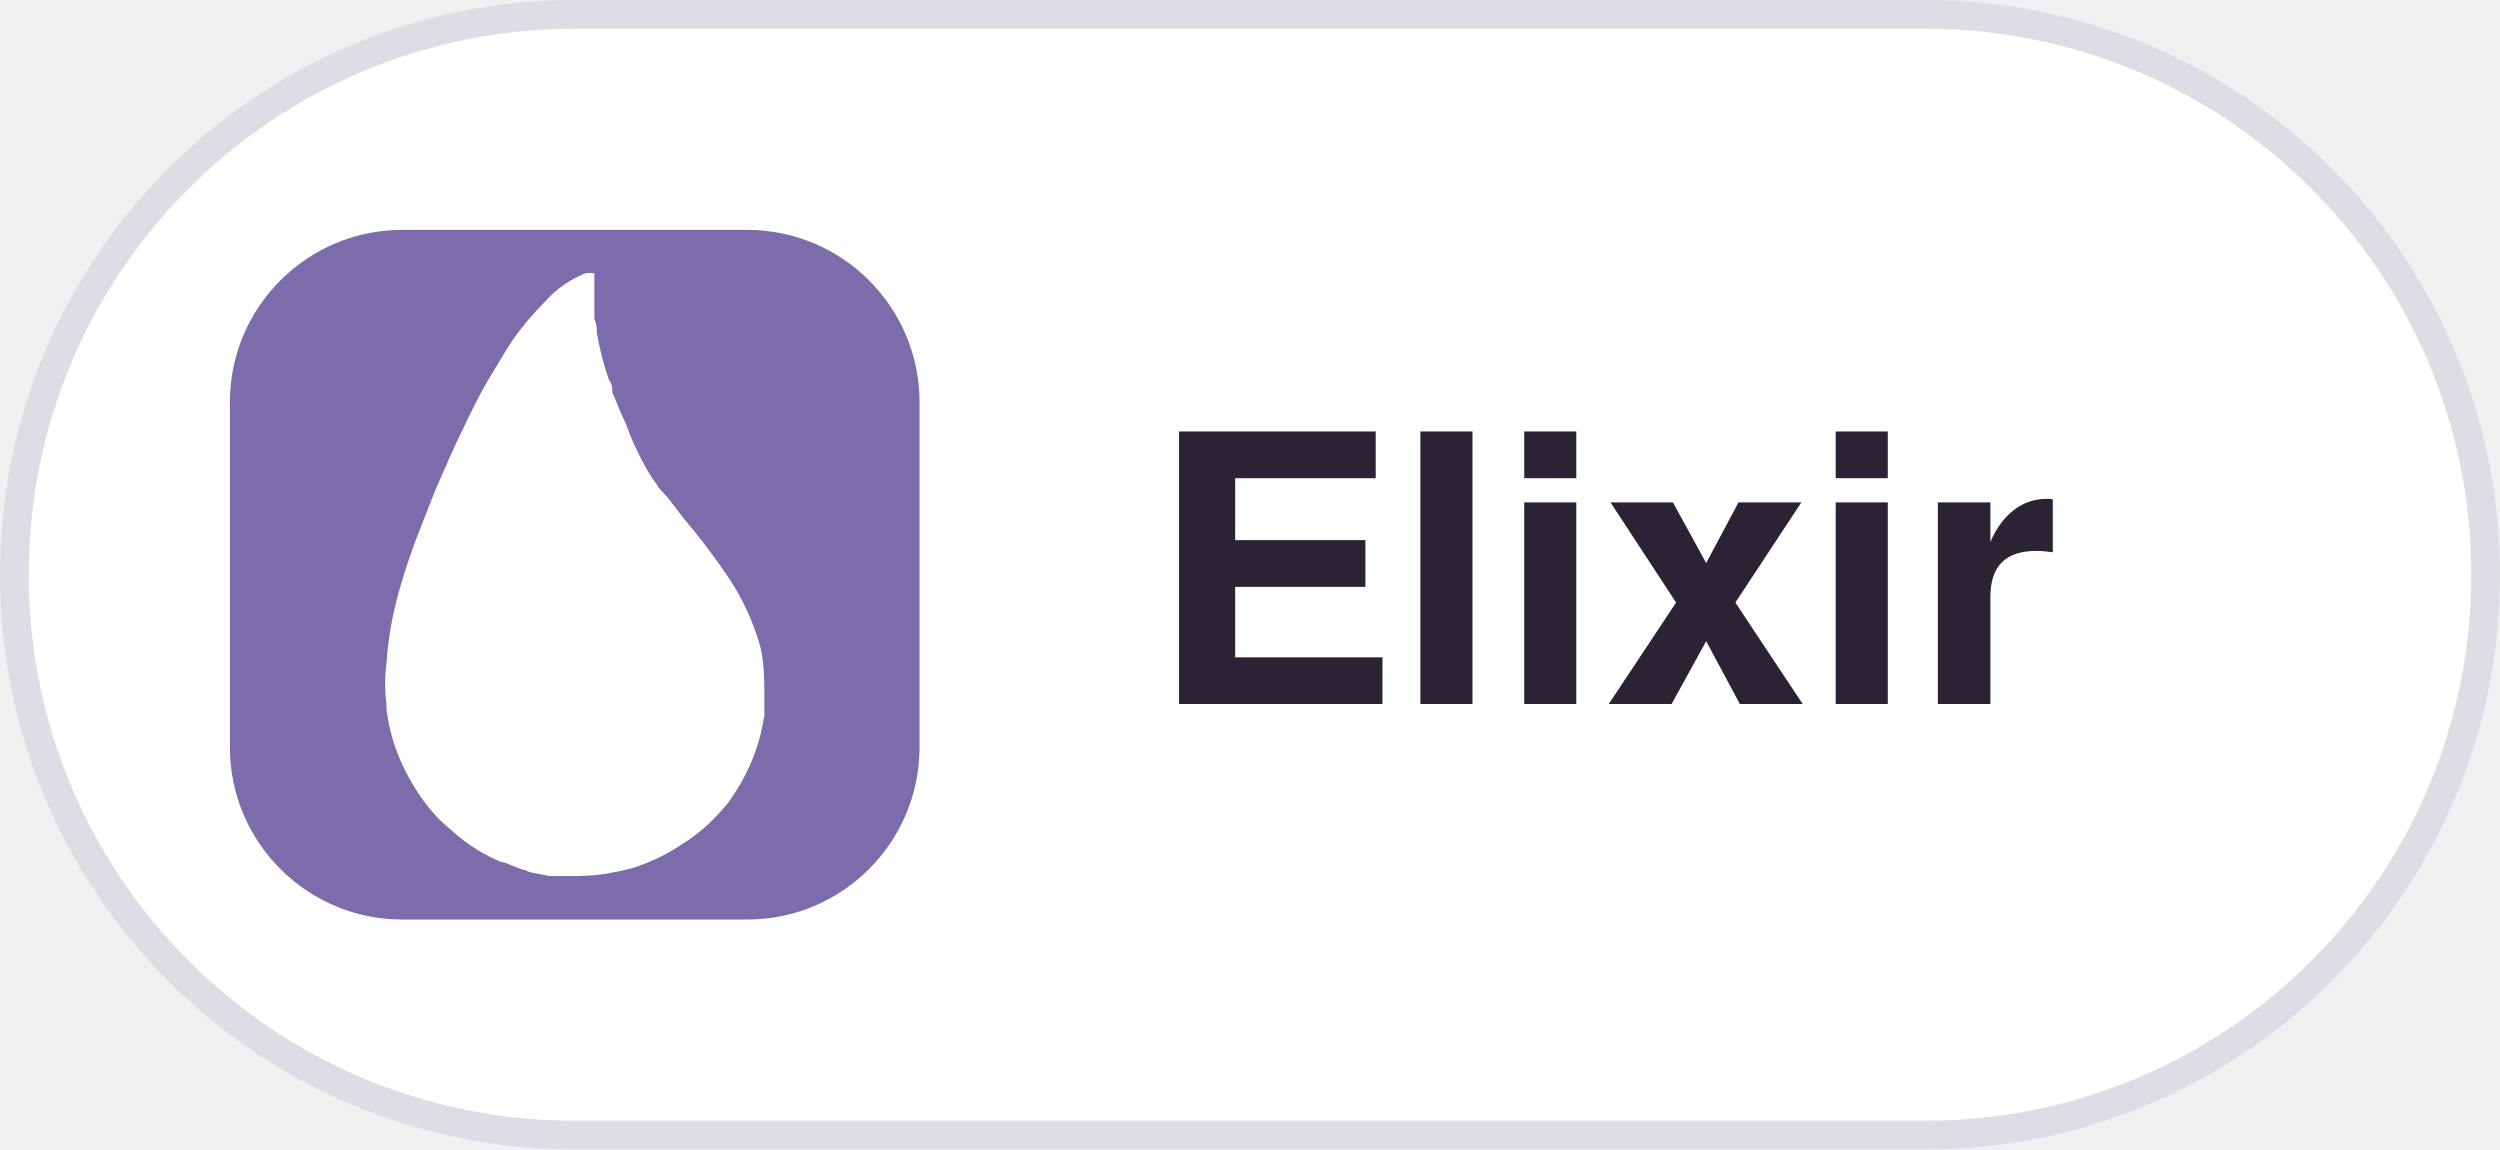
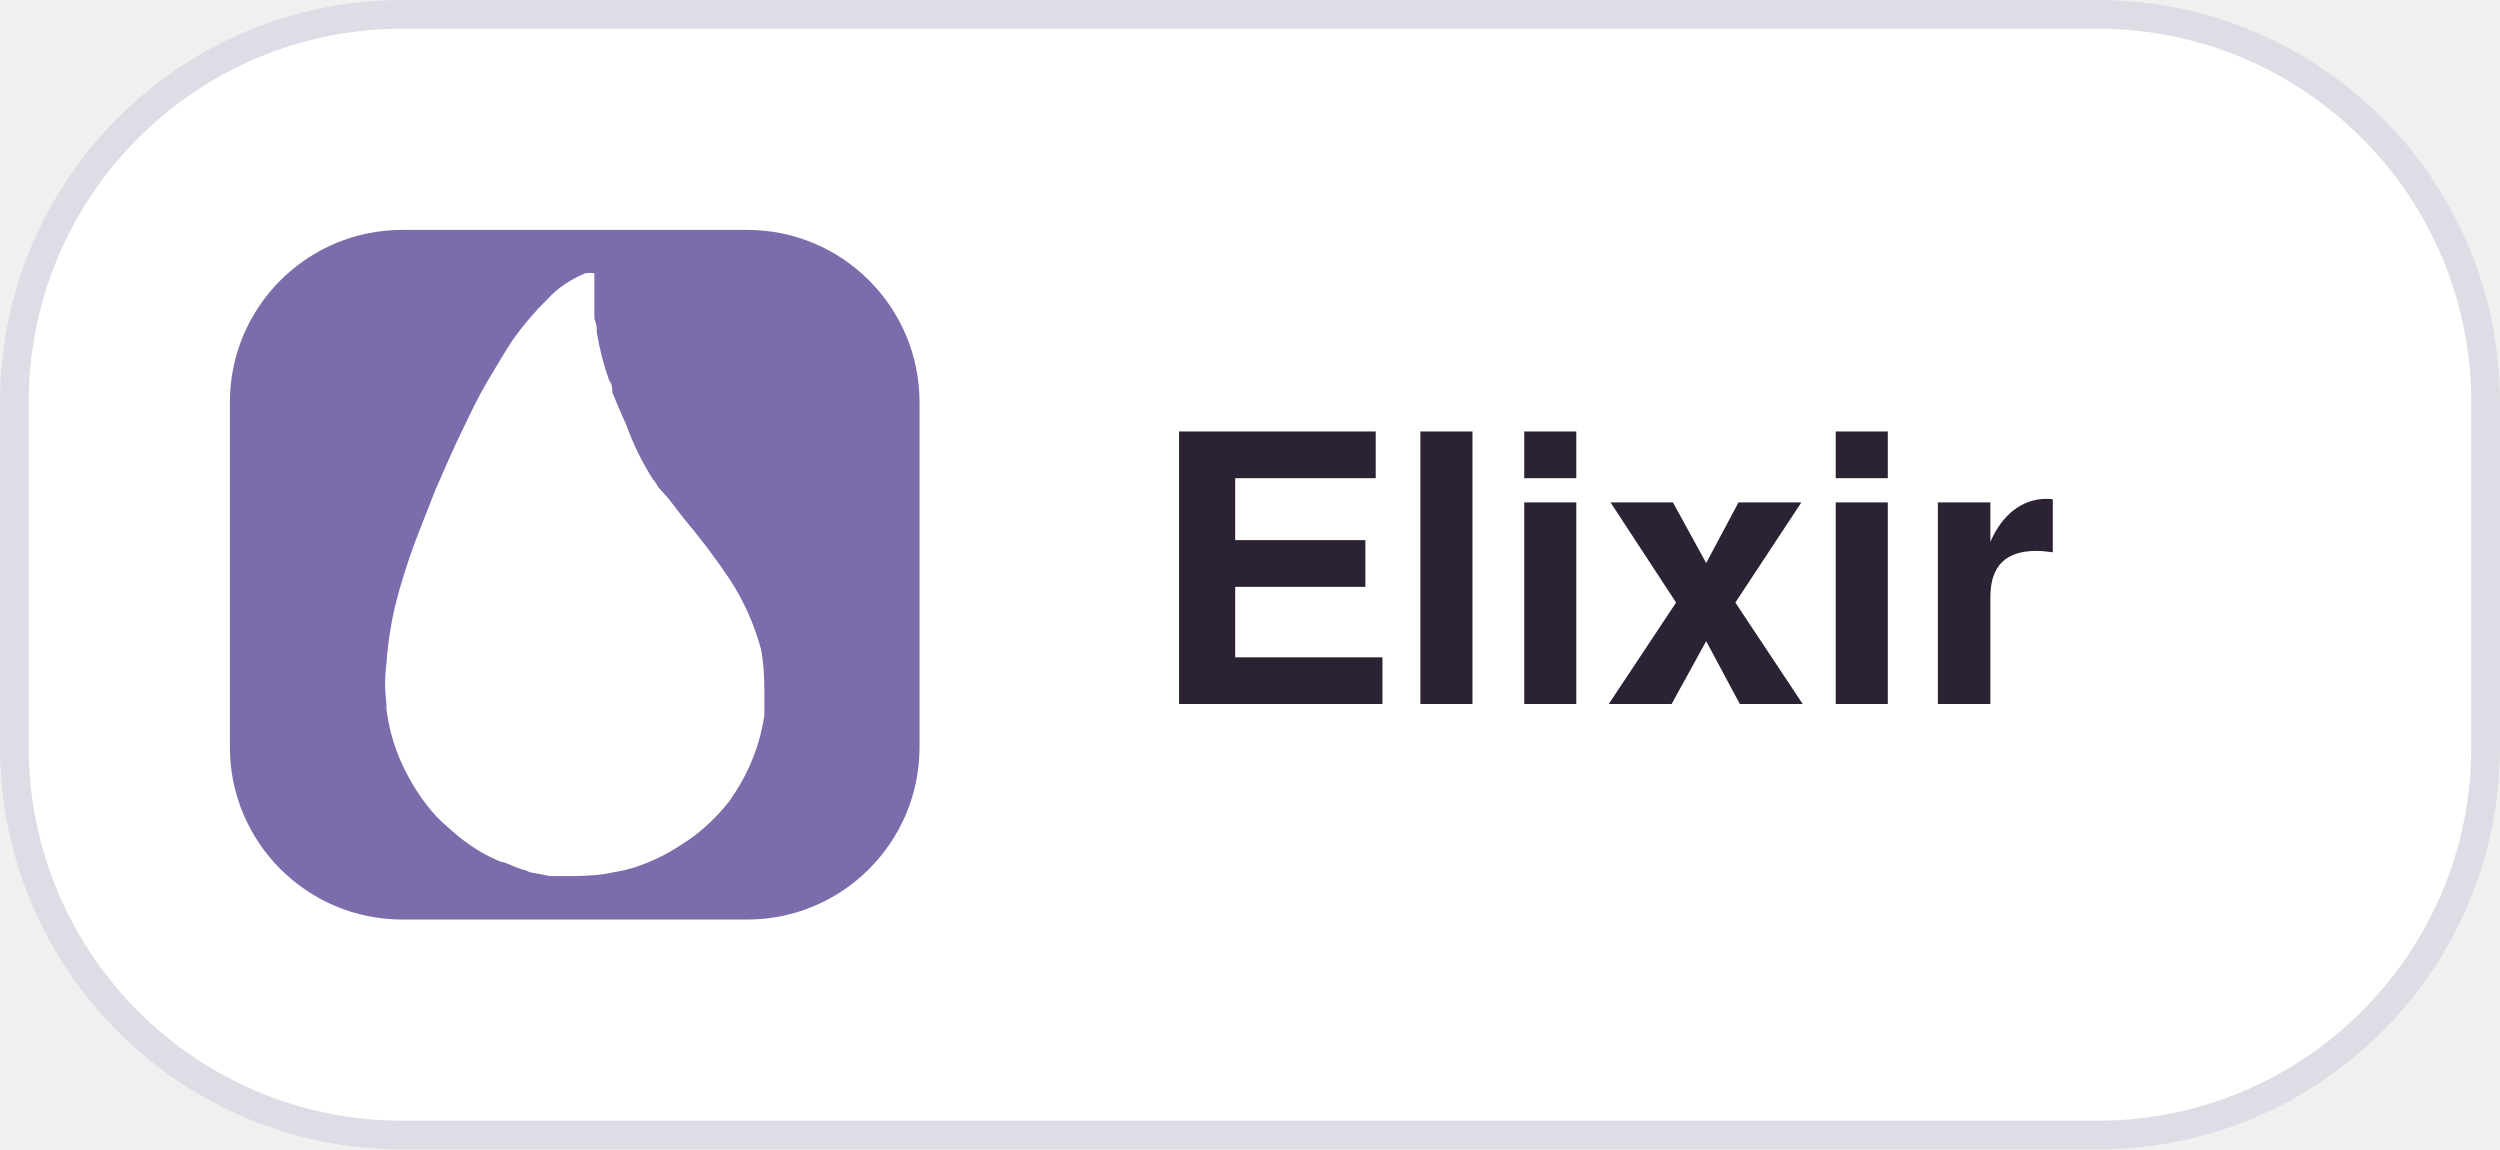
<svg xmlns="http://www.w3.org/2000/svg" width="87" height="40" viewBox="0 0 87 40">
  <style>
  .pill { fill: #FFFFFF; stroke: #E0DCE5; }
  .label { fill: #2B2233; font: 600 13px -apple-system, BlinkMacSystemFont, "Segoe UI", Helvetica, Arial, sans-serif; }
  @media (prefers-color-scheme: dark) {
    .pill { fill: #181225; stroke: #3E3446; }
    .label { fill: #EBE6EF; }
  }
</style>
-   <rect class="pill" x="0.5" y="0.5" width="86" height="39" rx="19.5" />
+   <rect class="pill" x="0.5" y="0.5" width="86" height="39" rx="13.5" />
  <defs>
    <clipPath id="r">
      <rect x="8" y="8" width="24" height="24" rx="6" />
    </clipPath>
  </defs>
  <g clip-path="url(#r)">
    <svg x="8" y="8" width="24" height="24" viewBox="0 0 20 20">
      <rect width="100%" height="100%" fill="#7C6CAB" />
      <path fill="#fff" d="M10.57 2.58V1.26a.74.74 0 0 0-.27 0c-.43.18-.82.44-1.13.79a8.38 8.38 0 0 0-.98 1.16c-.26.4-.5.81-.75 1.23-.24.41-.45.85-.65 1.27-.3.6-.56 1.22-.83 1.83l-.4 1.02c-.25.62-.47 1.26-.65 1.9-.2.7-.32 1.4-.37 2.12-.05.38-.05.77 0 1.16v.15a5.35 5.35 0 0 0 .57 1.84c.24.47.53.9.88 1.28.15.16.32.3.5.46.41.36.88.66 1.38.86.12 0 .26.1.4.14.09.04.2.08.3.1.06.03.12.06.19.07l.53.1h.53c.35 0 .7-.01 1.04-.06.28-.05.56-.1.84-.18.49-.16.96-.38 1.39-.67l.2-.13c.44-.3.83-.68 1.17-1.1.07-.08.12-.2.19-.28a5.6 5.6 0 0 0 .85-2.24v-.68c0-.42-.02-.84-.1-1.25a7.13 7.13 0 0 0-.9-2.01 20.24 20.24 0 0 0-1.36-1.8l-.43-.56-.28-.31c-.05-.1-.11-.17-.17-.25a7.95 7.95 0 0 1-.77-1.58c-.14-.3-.27-.61-.4-.93 0-.1 0-.24-.09-.34a8.15 8.15 0 0 1-.36-1.4c0-.16 0-.2-.07-.4" />
    </svg>
  </g>
  <text class="label" x="40" y="24.5">Elixir</text>
</svg>
